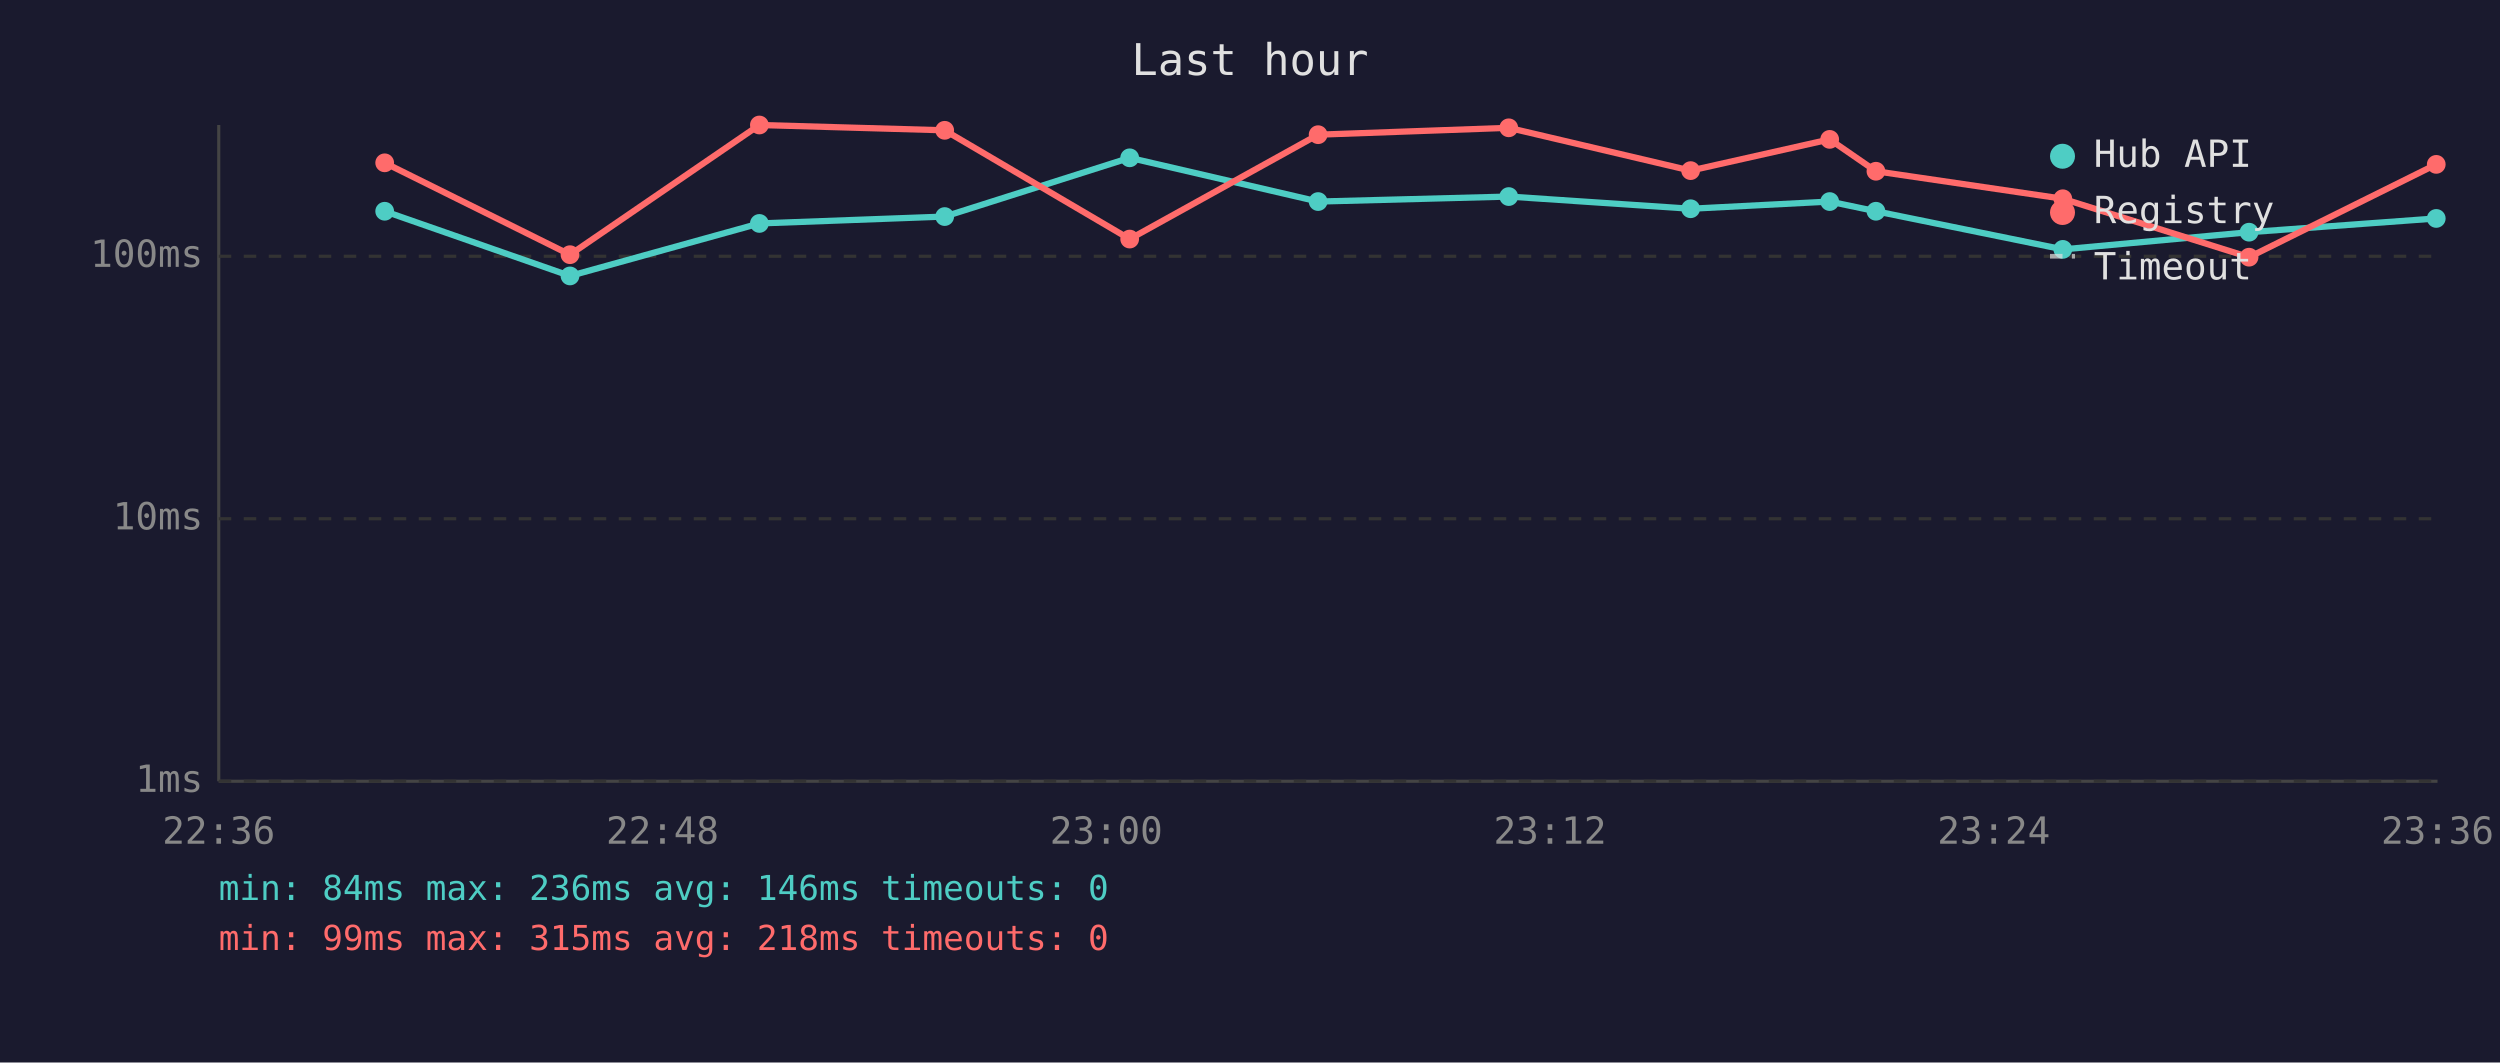
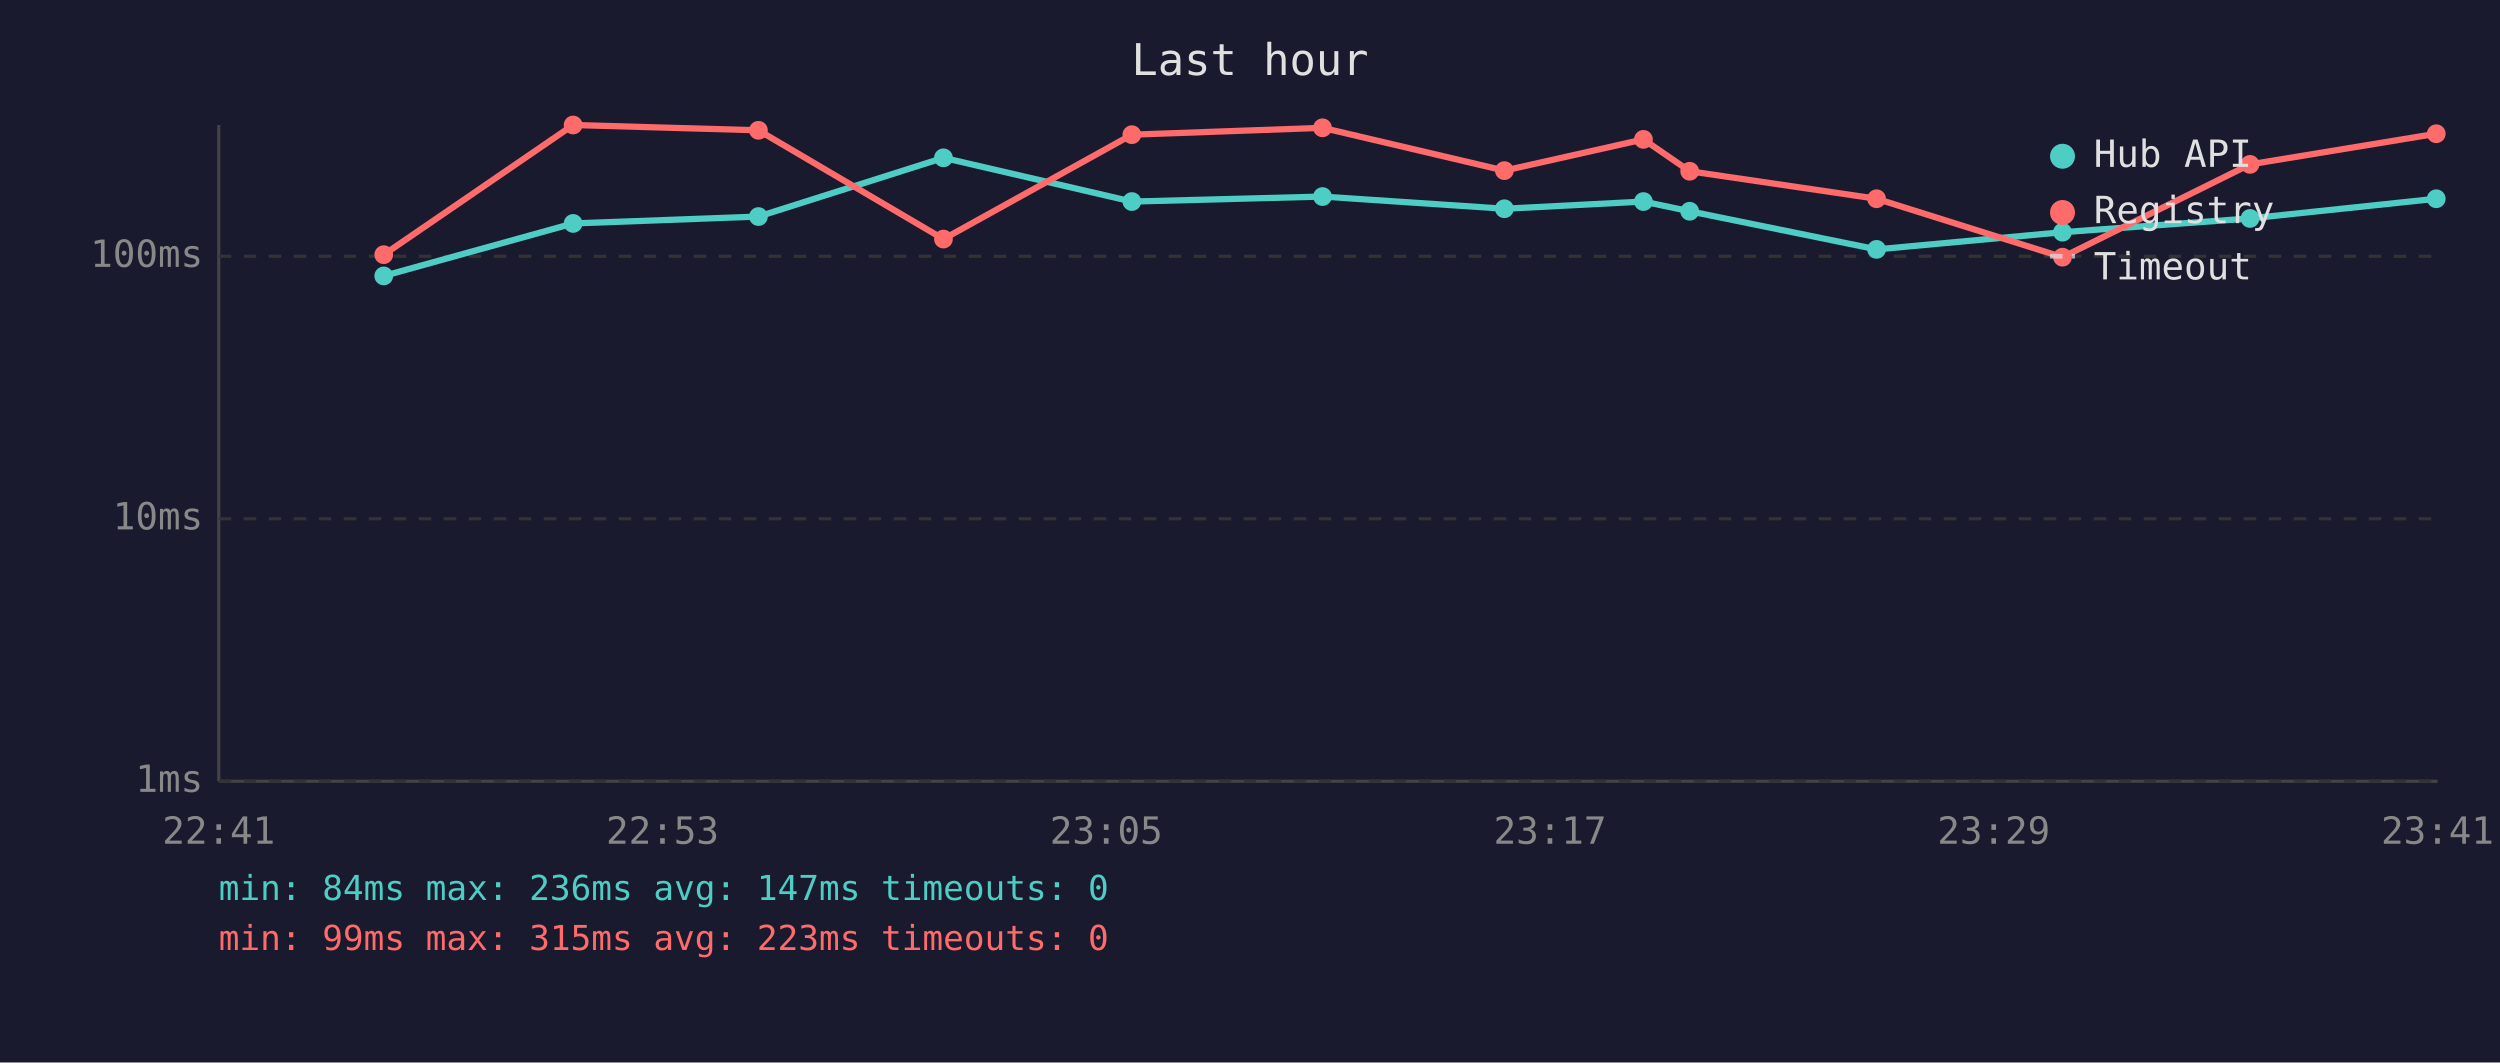
<svg xmlns="http://www.w3.org/2000/svg" viewBox="0 0 800 340" font-family="monospace" font-size="12">
  <rect width="800" height="340" fill="#1a1a2e" />
  <text x="400" y="24" fill="#e0e0e0" font-size="14" text-anchor="middle">Last hour</text>
  <line x1="70" y1="40" x2="70" y2="250" stroke="#444" stroke-width="1" />
  <line x1="70" y1="250" x2="780" y2="250" stroke="#444" stroke-width="1" />
  <line x1="70" y1="250" x2="780" y2="250" stroke="#333" stroke-width="1" stroke-dasharray="4" />
  <text x="65" y="250" fill="#888" text-anchor="end" dominant-baseline="middle">1ms</text>
  <line x1="70" y1="166" x2="780" y2="166" stroke="#333" stroke-width="1" stroke-dasharray="4" />
  <text x="65" y="166" fill="#888" text-anchor="end" dominant-baseline="middle">10ms</text>
  <line x1="70" y1="82" x2="780" y2="82" stroke="#333" stroke-width="1" stroke-dasharray="4" />
  <text x="65" y="82" fill="#888" text-anchor="end" dominant-baseline="middle">100ms</text>
-   <text x="70" y="270" fill="#888" text-anchor="middle">22:36</text>
-   <text x="212" y="270" fill="#888" text-anchor="middle">22:48</text>
-   <text x="354" y="270" fill="#888" text-anchor="middle">23:00</text>
-   <text x="496" y="270" fill="#888" text-anchor="middle">23:12</text>
-   <text x="638" y="270" fill="#888" text-anchor="middle">23:24</text>
-   <text x="780" y="270" fill="#888" text-anchor="middle">23:36</text>
-   <polyline points="123.1,67.6 182.4,88.3 243.0,71.5 302.3,69.3 361.5,50.5 421.8,64.5 482.8,62.9 541.0,66.8 585.5,64.5 600.3,67.6 660.1,79.8 719.7,74.3 779.6,69.9" fill="none" stroke="#4ecdc4" stroke-width="2" opacity="1" />
-   <circle cx="123.1" cy="67.6" r="3" fill="#4ecdc4" />
-   <circle cx="182.4" cy="88.3" r="3" fill="#4ecdc4" />
-   <circle cx="243.0" cy="71.5" r="3" fill="#4ecdc4" />
-   <circle cx="302.3" cy="69.3" r="3" fill="#4ecdc4" />
-   <circle cx="361.5" cy="50.5" r="3" fill="#4ecdc4" />
-   <circle cx="421.8" cy="64.5" r="3" fill="#4ecdc4" />
-   <circle cx="482.8" cy="62.9" r="3" fill="#4ecdc4" />
-   <circle cx="541.0" cy="66.8" r="3" fill="#4ecdc4" />
-   <circle cx="585.5" cy="64.5" r="3" fill="#4ecdc4" />
-   <circle cx="600.3" cy="67.6" r="3" fill="#4ecdc4" />
-   <circle cx="660.1" cy="79.8" r="3" fill="#4ecdc4" />
-   <circle cx="719.7" cy="74.3" r="3" fill="#4ecdc4" />
-   <circle cx="779.6" cy="69.9" r="3" fill="#4ecdc4" />
-   <polyline points="123.1,52.1 182.4,81.5 243.0,40.0 302.3,41.7 361.5,76.5 421.8,43.1 482.8,40.9 541.0,54.6 585.5,44.6 600.3,54.8 660.1,63.6 719.7,82.3 779.6,52.6" fill="none" stroke="#ff6b6b" stroke-width="2" opacity="1" />
-   <circle cx="123.1" cy="52.1" r="3" fill="#ff6b6b" />
-   <circle cx="182.4" cy="81.5" r="3" fill="#ff6b6b" />
-   <circle cx="243.0" cy="40.0" r="3" fill="#ff6b6b" />
-   <circle cx="302.3" cy="41.7" r="3" fill="#ff6b6b" />
-   <circle cx="361.5" cy="76.5" r="3" fill="#ff6b6b" />
-   <circle cx="421.8" cy="43.1" r="3" fill="#ff6b6b" />
-   <circle cx="482.8" cy="40.9" r="3" fill="#ff6b6b" />
-   <circle cx="541.0" cy="54.6" r="3" fill="#ff6b6b" />
-   <circle cx="585.5" cy="44.6" r="3" fill="#ff6b6b" />
-   <circle cx="600.3" cy="54.8" r="3" fill="#ff6b6b" />
-   <circle cx="660.1" cy="63.6" r="3" fill="#ff6b6b" />
-   <circle cx="719.7" cy="82.3" r="3" fill="#ff6b6b" />
-   <circle cx="779.6" cy="52.6" r="3" fill="#ff6b6b" />
+   <text x="70" y="270" fill="#888" text-anchor="middle">22:41</text>
+   <text x="212" y="270" fill="#888" text-anchor="middle">22:53</text>
+   <text x="354" y="270" fill="#888" text-anchor="middle">23:05</text>
+   <text x="496" y="270" fill="#888" text-anchor="middle">23:17</text>
+   <text x="638" y="270" fill="#888" text-anchor="middle">23:29</text>
+   <text x="780" y="270" fill="#888" text-anchor="middle">23:41</text>
+   <polyline points="122.8,88.3 183.4,71.5 242.7,69.3 301.9,50.5 362.2,64.5 423.2,62.9 481.4,66.8 525.9,64.5 540.7,67.6 600.5,79.8 660.0,74.3 720.0,69.9 779.6,63.6" fill="none" stroke="#4ecdc4" stroke-width="2" opacity="1" />
+   <circle cx="122.8" cy="88.3" r="3" fill="#4ecdc4" />
+   <circle cx="183.4" cy="71.5" r="3" fill="#4ecdc4" />
+   <circle cx="242.7" cy="69.3" r="3" fill="#4ecdc4" />
+   <circle cx="301.9" cy="50.5" r="3" fill="#4ecdc4" />
+   <circle cx="362.2" cy="64.5" r="3" fill="#4ecdc4" />
+   <circle cx="423.2" cy="62.9" r="3" fill="#4ecdc4" />
+   <circle cx="481.4" cy="66.8" r="3" fill="#4ecdc4" />
+   <circle cx="525.9" cy="64.5" r="3" fill="#4ecdc4" />
+   <circle cx="540.7" cy="67.6" r="3" fill="#4ecdc4" />
+   <circle cx="600.5" cy="79.8" r="3" fill="#4ecdc4" />
+   <circle cx="660.0" cy="74.3" r="3" fill="#4ecdc4" />
+   <circle cx="720.0" cy="69.9" r="3" fill="#4ecdc4" />
+   <circle cx="779.6" cy="63.6" r="3" fill="#4ecdc4" />
+   <polyline points="122.8,81.5 183.4,40.0 242.7,41.7 301.9,76.5 362.2,43.1 423.2,40.9 481.4,54.6 525.9,44.6 540.7,54.8 600.5,63.6 660.0,82.3 720.0,52.6 779.6,42.8" fill="none" stroke="#ff6b6b" stroke-width="2" opacity="1" />
+   <circle cx="122.8" cy="81.5" r="3" fill="#ff6b6b" />
+   <circle cx="183.4" cy="40.0" r="3" fill="#ff6b6b" />
+   <circle cx="242.7" cy="41.7" r="3" fill="#ff6b6b" />
+   <circle cx="301.9" cy="76.5" r="3" fill="#ff6b6b" />
+   <circle cx="362.2" cy="43.1" r="3" fill="#ff6b6b" />
+   <circle cx="423.2" cy="40.9" r="3" fill="#ff6b6b" />
+   <circle cx="481.4" cy="54.6" r="3" fill="#ff6b6b" />
+   <circle cx="525.9" cy="44.6" r="3" fill="#ff6b6b" />
+   <circle cx="540.7" cy="54.8" r="3" fill="#ff6b6b" />
+   <circle cx="600.5" cy="63.6" r="3" fill="#ff6b6b" />
+   <circle cx="660.0" cy="82.3" r="3" fill="#ff6b6b" />
+   <circle cx="720.0" cy="52.6" r="3" fill="#ff6b6b" />
+   <circle cx="779.6" cy="42.8" r="3" fill="#ff6b6b" />
  <circle cx="660" cy="50" r="4" fill="#4ecdc4" />
  <text x="670" y="50" fill="#e0e0e0" dominant-baseline="middle">Hub API</text>
  <circle cx="660" cy="68" r="4" fill="#ff6b6b" />
  <text x="670" y="68" fill="#e0e0e0" dominant-baseline="middle">Registry</text>
  <line x1="656" y1="82" x2="664" y2="82" stroke="#e0e0e0" stroke-width="1.5" stroke-dasharray="4,3" opacity="0.7" />
  <text x="670" y="86" fill="#e0e0e0" dominant-baseline="middle">Timeout</text>
-   <text x="70" y="288" fill="#4ecdc4" font-size="11">min: 84ms  max: 236ms  avg: 146ms  timeouts: 0</text>
-   <text x="70" y="304" fill="#ff6b6b" font-size="11">min: 99ms  max: 315ms  avg: 218ms  timeouts: 0</text>
+   <text x="70" y="288" fill="#4ecdc4" font-size="11">min: 84ms  max: 236ms  avg: 147ms  timeouts: 0</text>
+   <text x="70" y="304" fill="#ff6b6b" font-size="11">min: 99ms  max: 315ms  avg: 223ms  timeouts: 0</text>
</svg>
